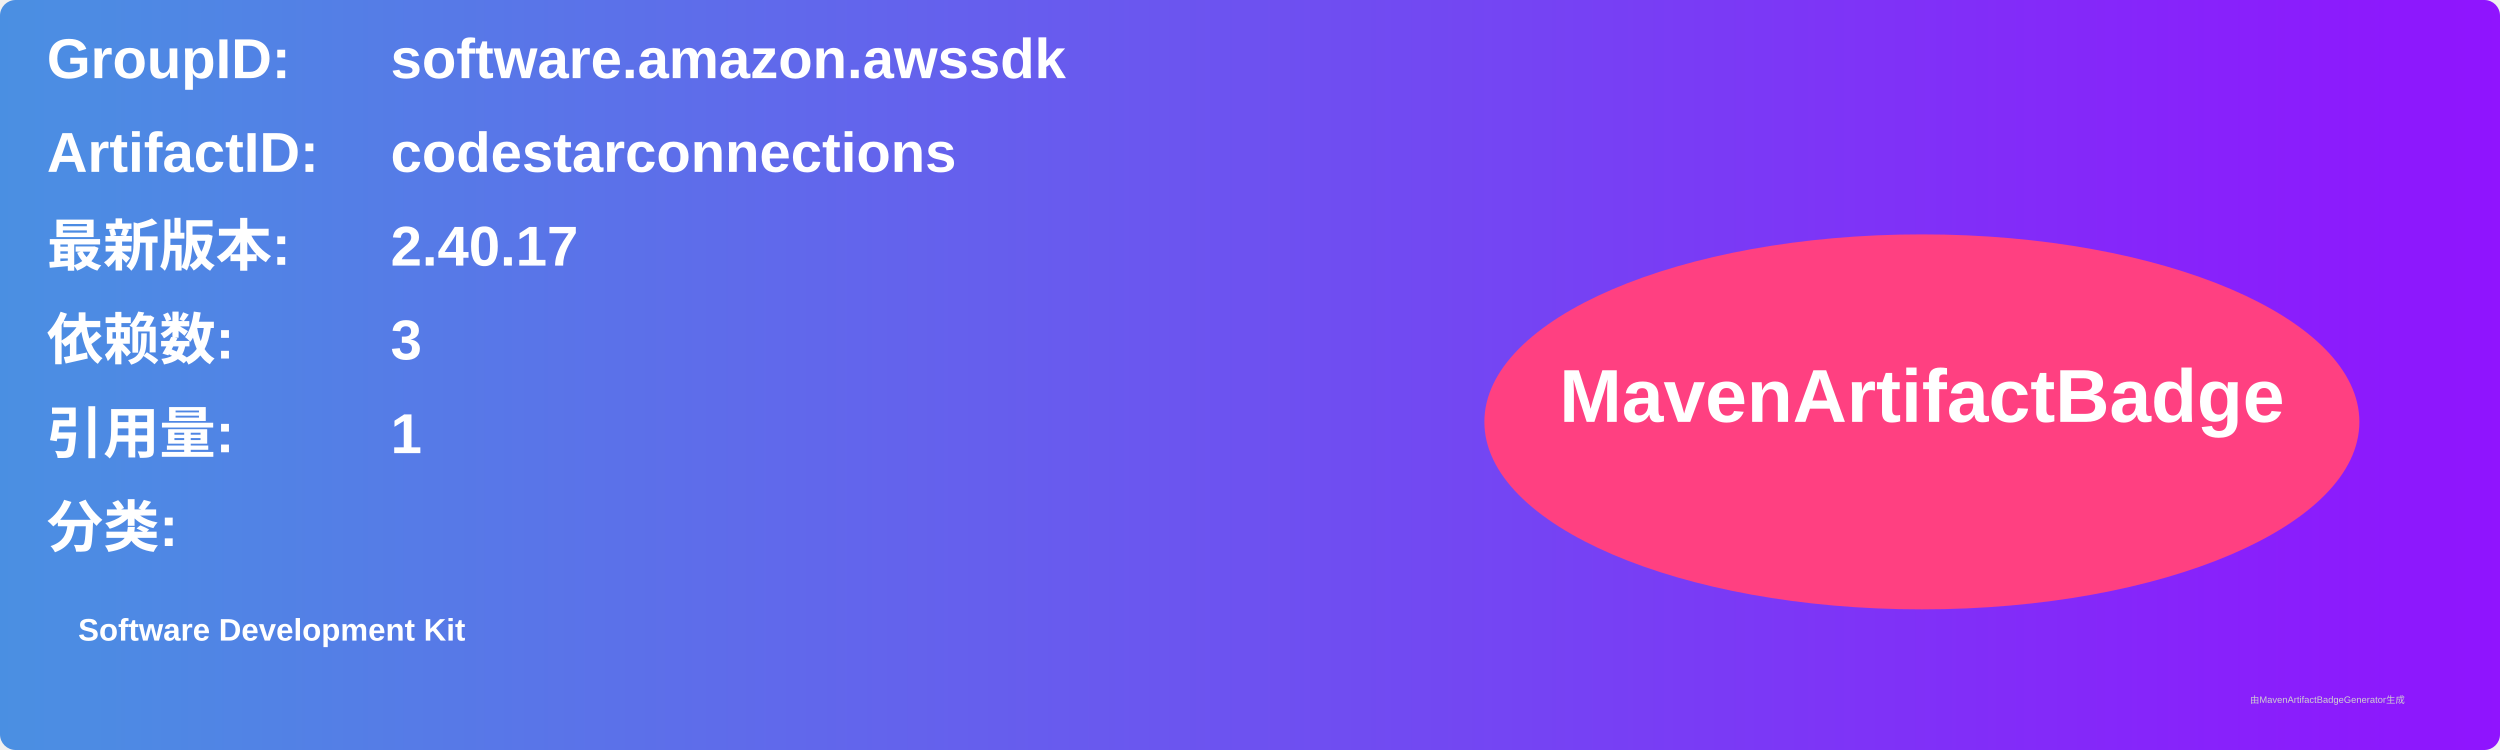
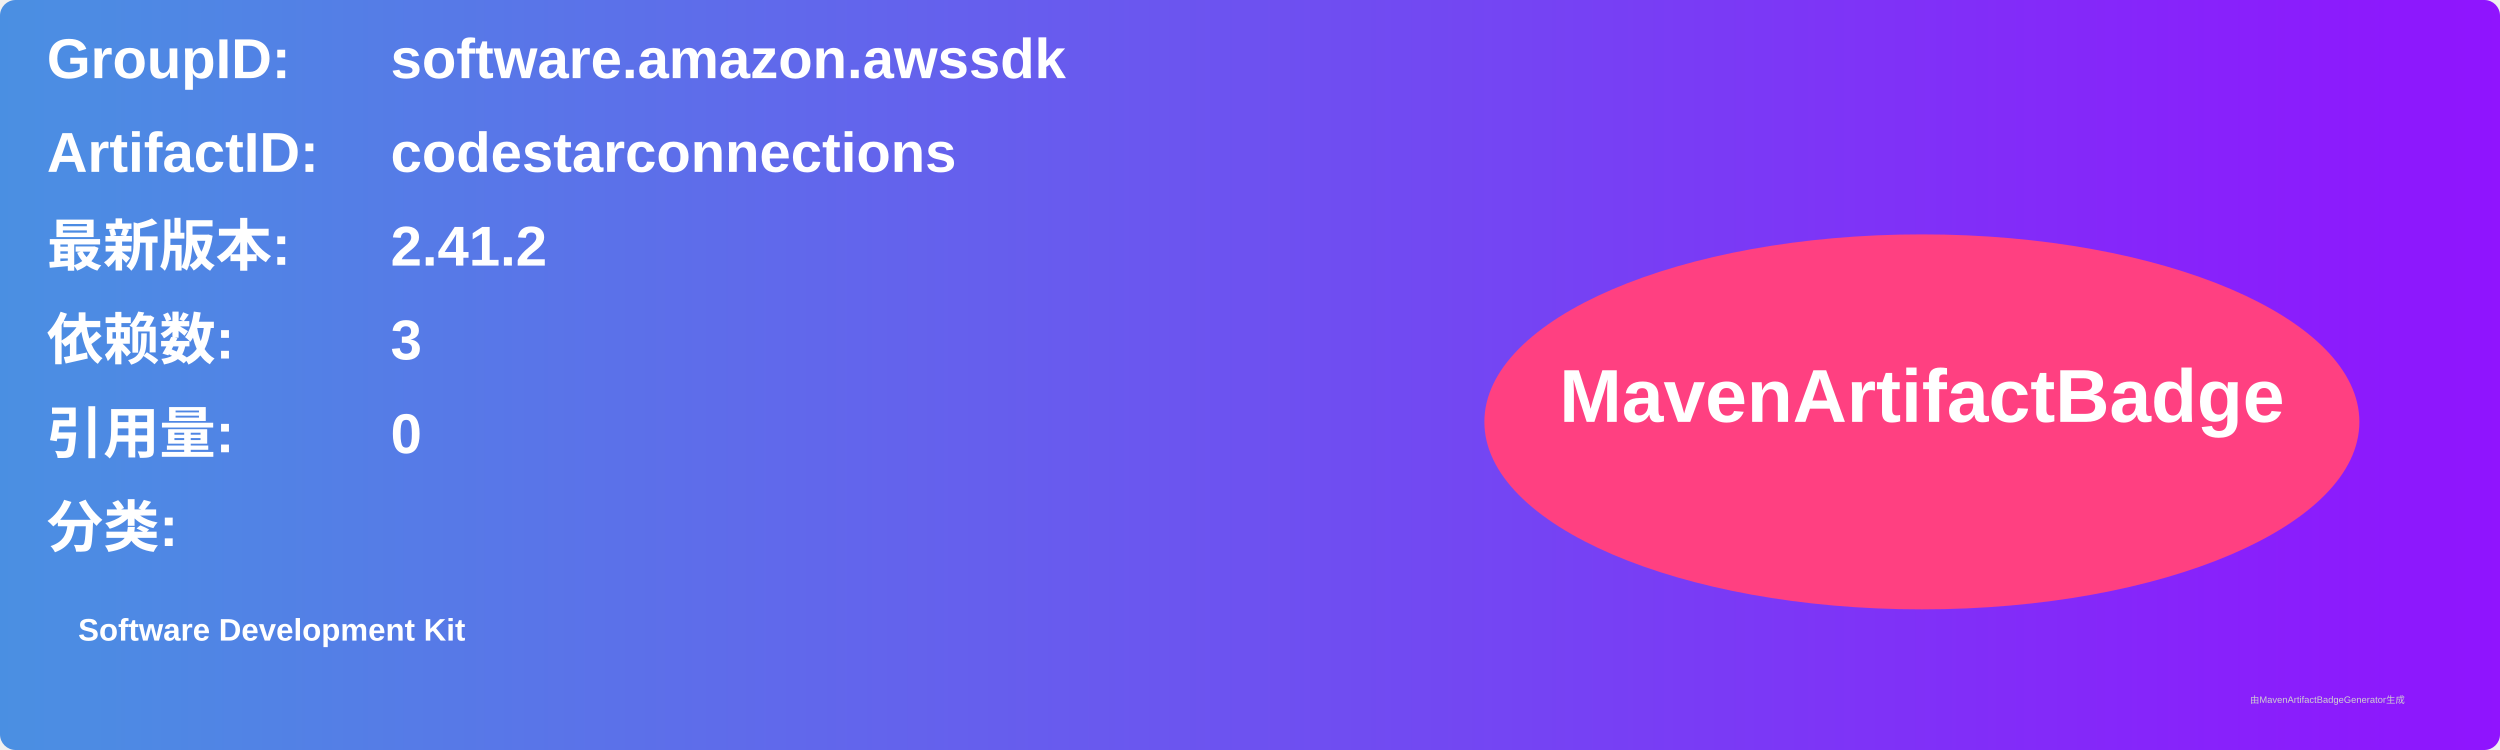
<svg xmlns="http://www.w3.org/2000/svg" width="800" height="240" viewBox="0 0 800 240">
  <linearGradient id="grad" x1="0%" y1="0%" x2="100%" y2="0%">
    <stop offset="0%" stop-color="#4a90e2" />
    <stop offset="100%" stop-color="#9013fe" />
  </linearGradient>
  <rect width="100%" height="100%" rx="5" ry="5" fill="url(#grad)" />
  <g transform="translate(15, 15)">
    <text x="0" y="10" font-family="Arial" font-size="18" fill="white" font-weight="bold" width="260">GroupID:</text>
    <text x="110" y="10" font-family="Arial" font-size="18" fill="white" font-weight="bold" width="460">software.amazon.awssdk</text>
    <text x="0" y="40" font-family="Arial" font-size="18" fill="white" font-weight="bold" width="260">ArtifactID:</text>
    <text x="110" y="40" font-family="Arial" font-size="18" fill="white" font-weight="bold" width="460">codestarconnections</text>
    <text x="0" y="70" font-family="Arial" font-size="18" fill="white" font-weight="bold">最新版本:</text>
    <text x="110" y="70" font-family="Arial" font-size="18" fill="white" font-weight="bold">
-       <tspan font-weight="bold">2.40.17</tspan>
+       <tspan font-weight="bold">2.41.2</tspan>
    </text>
    <text x="0" y="100" font-family="Arial" font-size="18" fill="white" font-weight="bold">依赖数: </text>
    <text x="110" y="100" font-family="Arial" font-size="18" fill="white">
      <tspan font-weight="bold">3</tspan>
    </text>
    <text x="0" y="130" font-family="Arial" font-size="18" fill="white" font-weight="bold">引用量: </text>
    <text x="110" y="130" font-family="Arial" font-size="18" fill="white">
-       <tspan font-weight="bold">1</tspan>
+       <tspan font-weight="bold">0</tspan>
    </text>
    <text x="0" y="160" font-family="Arial" font-size="18" fill="white" font-weight="bold">分类:</text>
    <text x="10" y="190" font-family="Arial" font-size="10" fill="white">
      <tspan font-weight="bold">Software Development Kit</tspan>
    </text>
    <ellipse cx="600" cy="120" rx="140" ry="60" fill="#ff4081" />
    <text x="600" y="120" text-anchor="middle" font-family="Arial" font-size="24" fill="white" font-weight="bold">MavenArtifactBadge</text>
  </g>
  <text x="720" y="225" font-family="Arial" font-size="3" fill="#d0d0d0">由MavenArtifactBadgeGenerator生成</text>
</svg>
